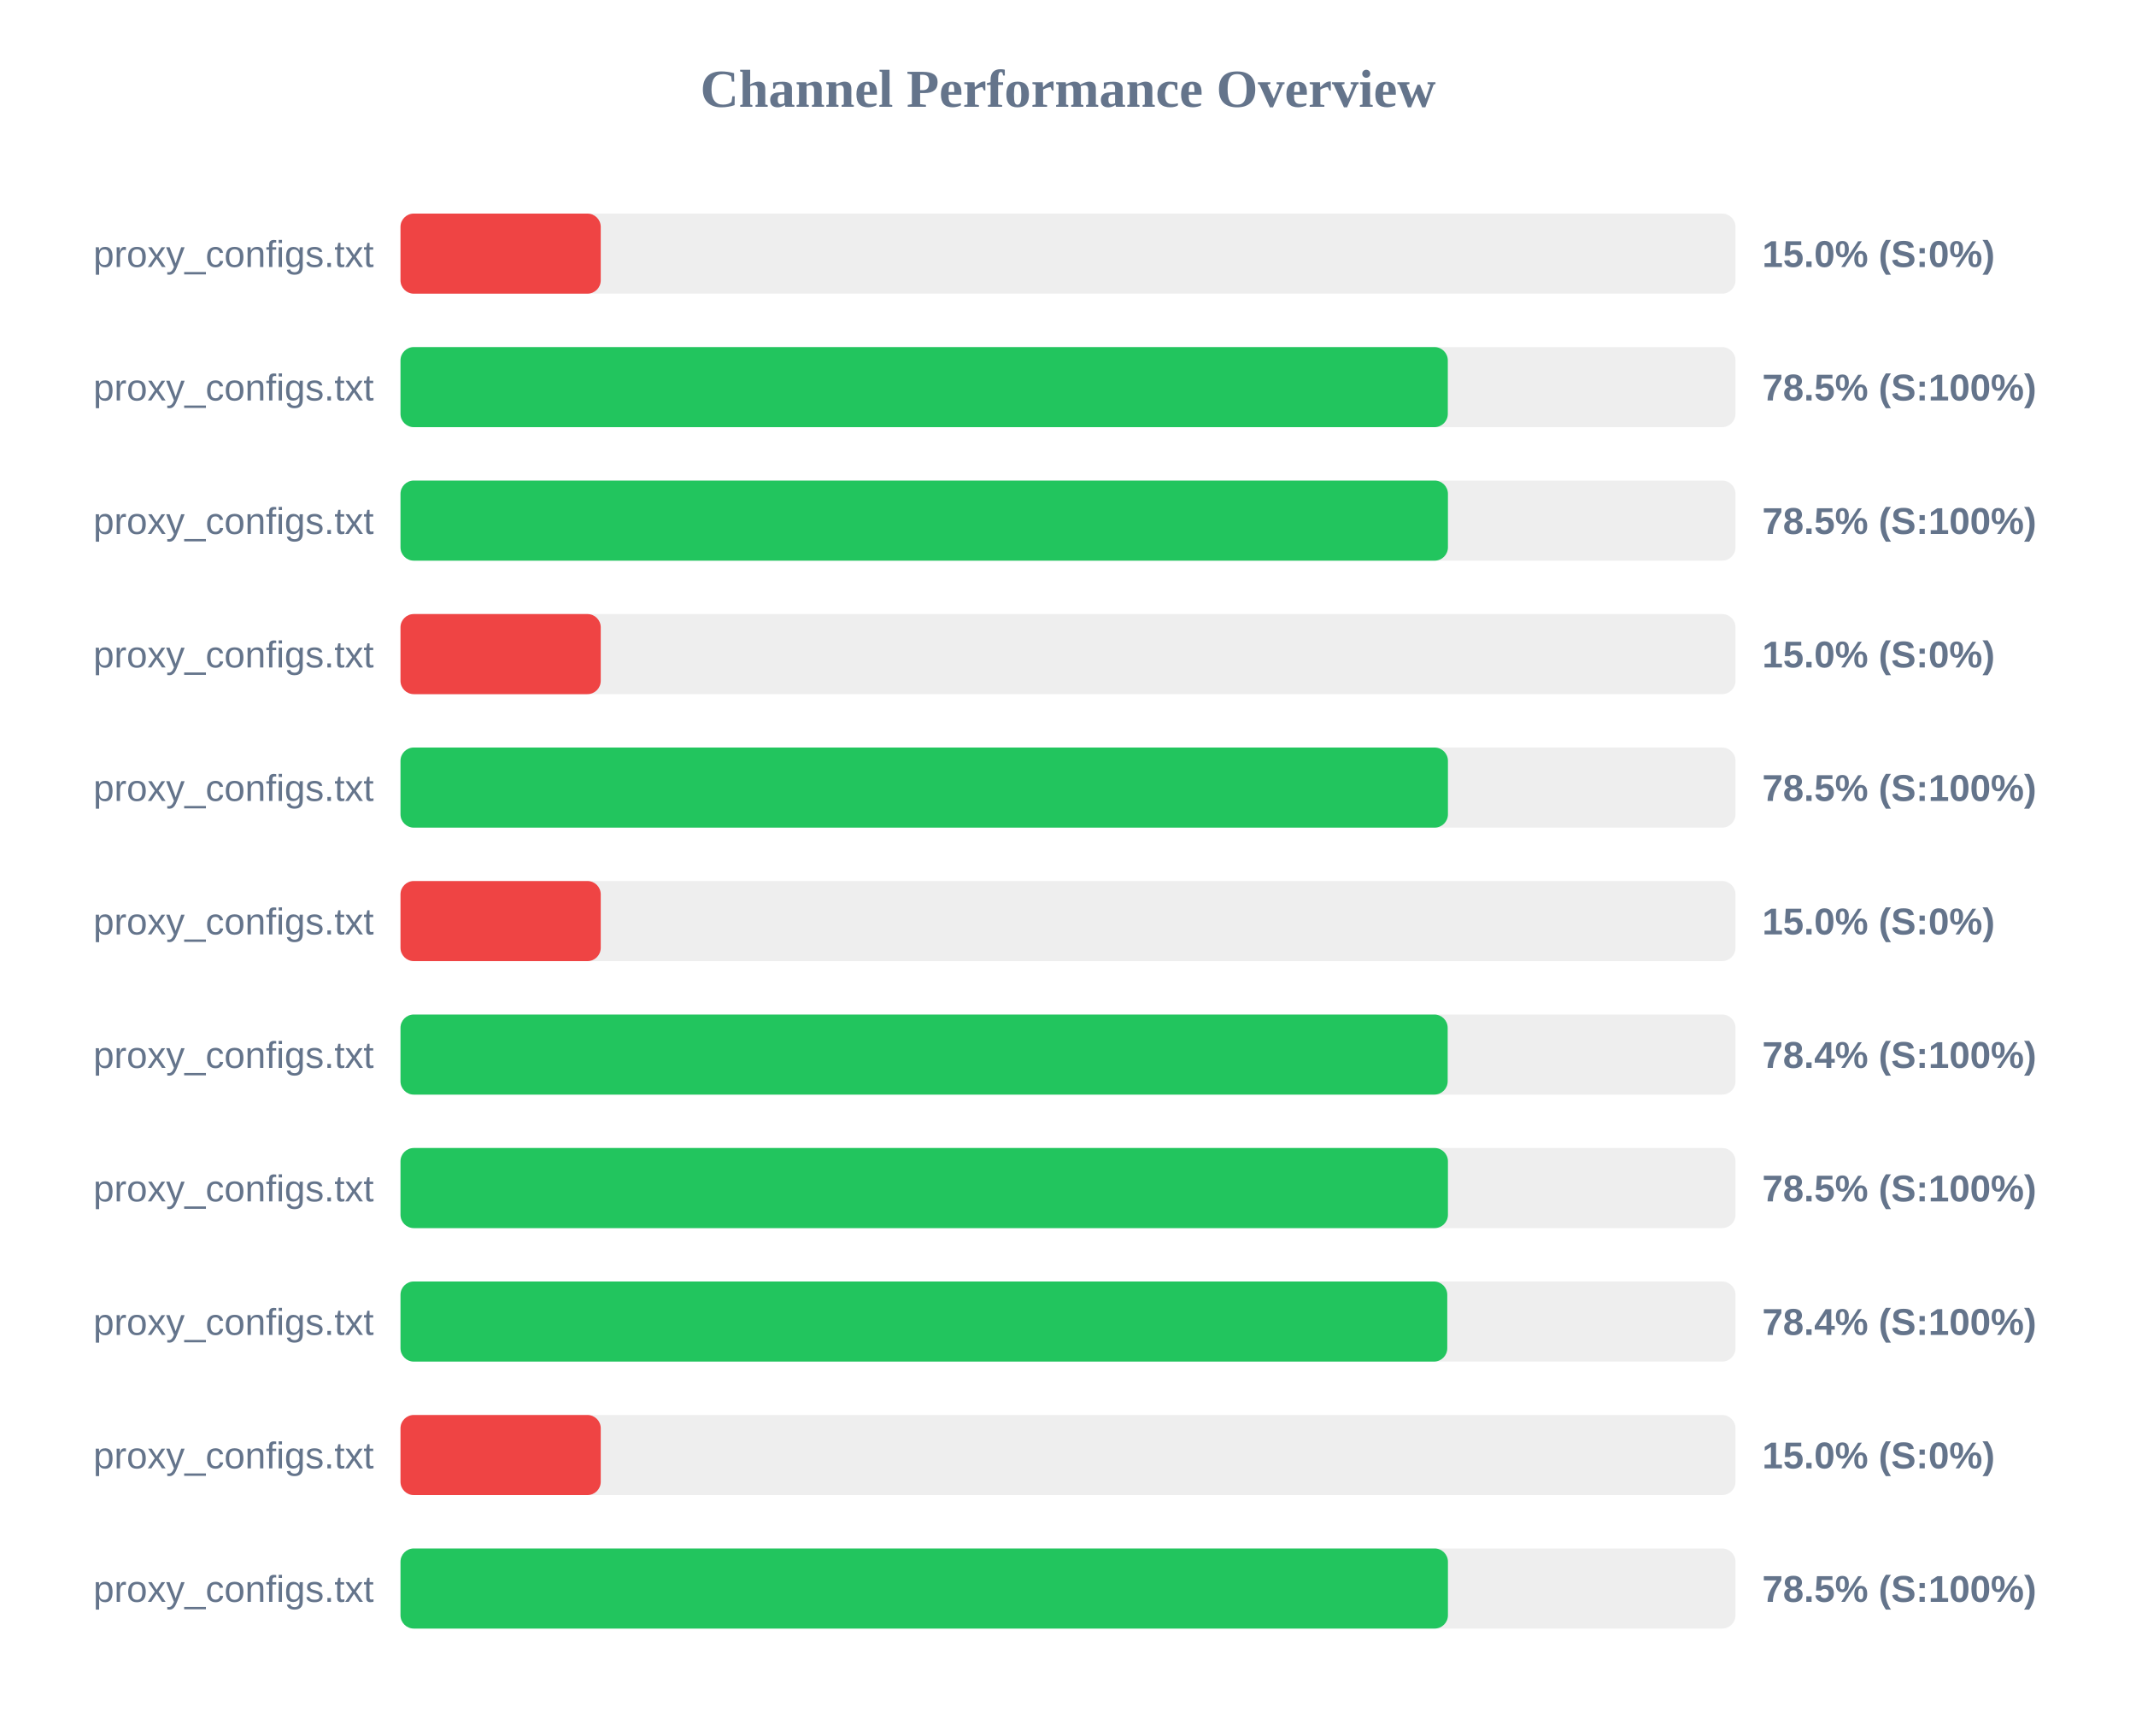
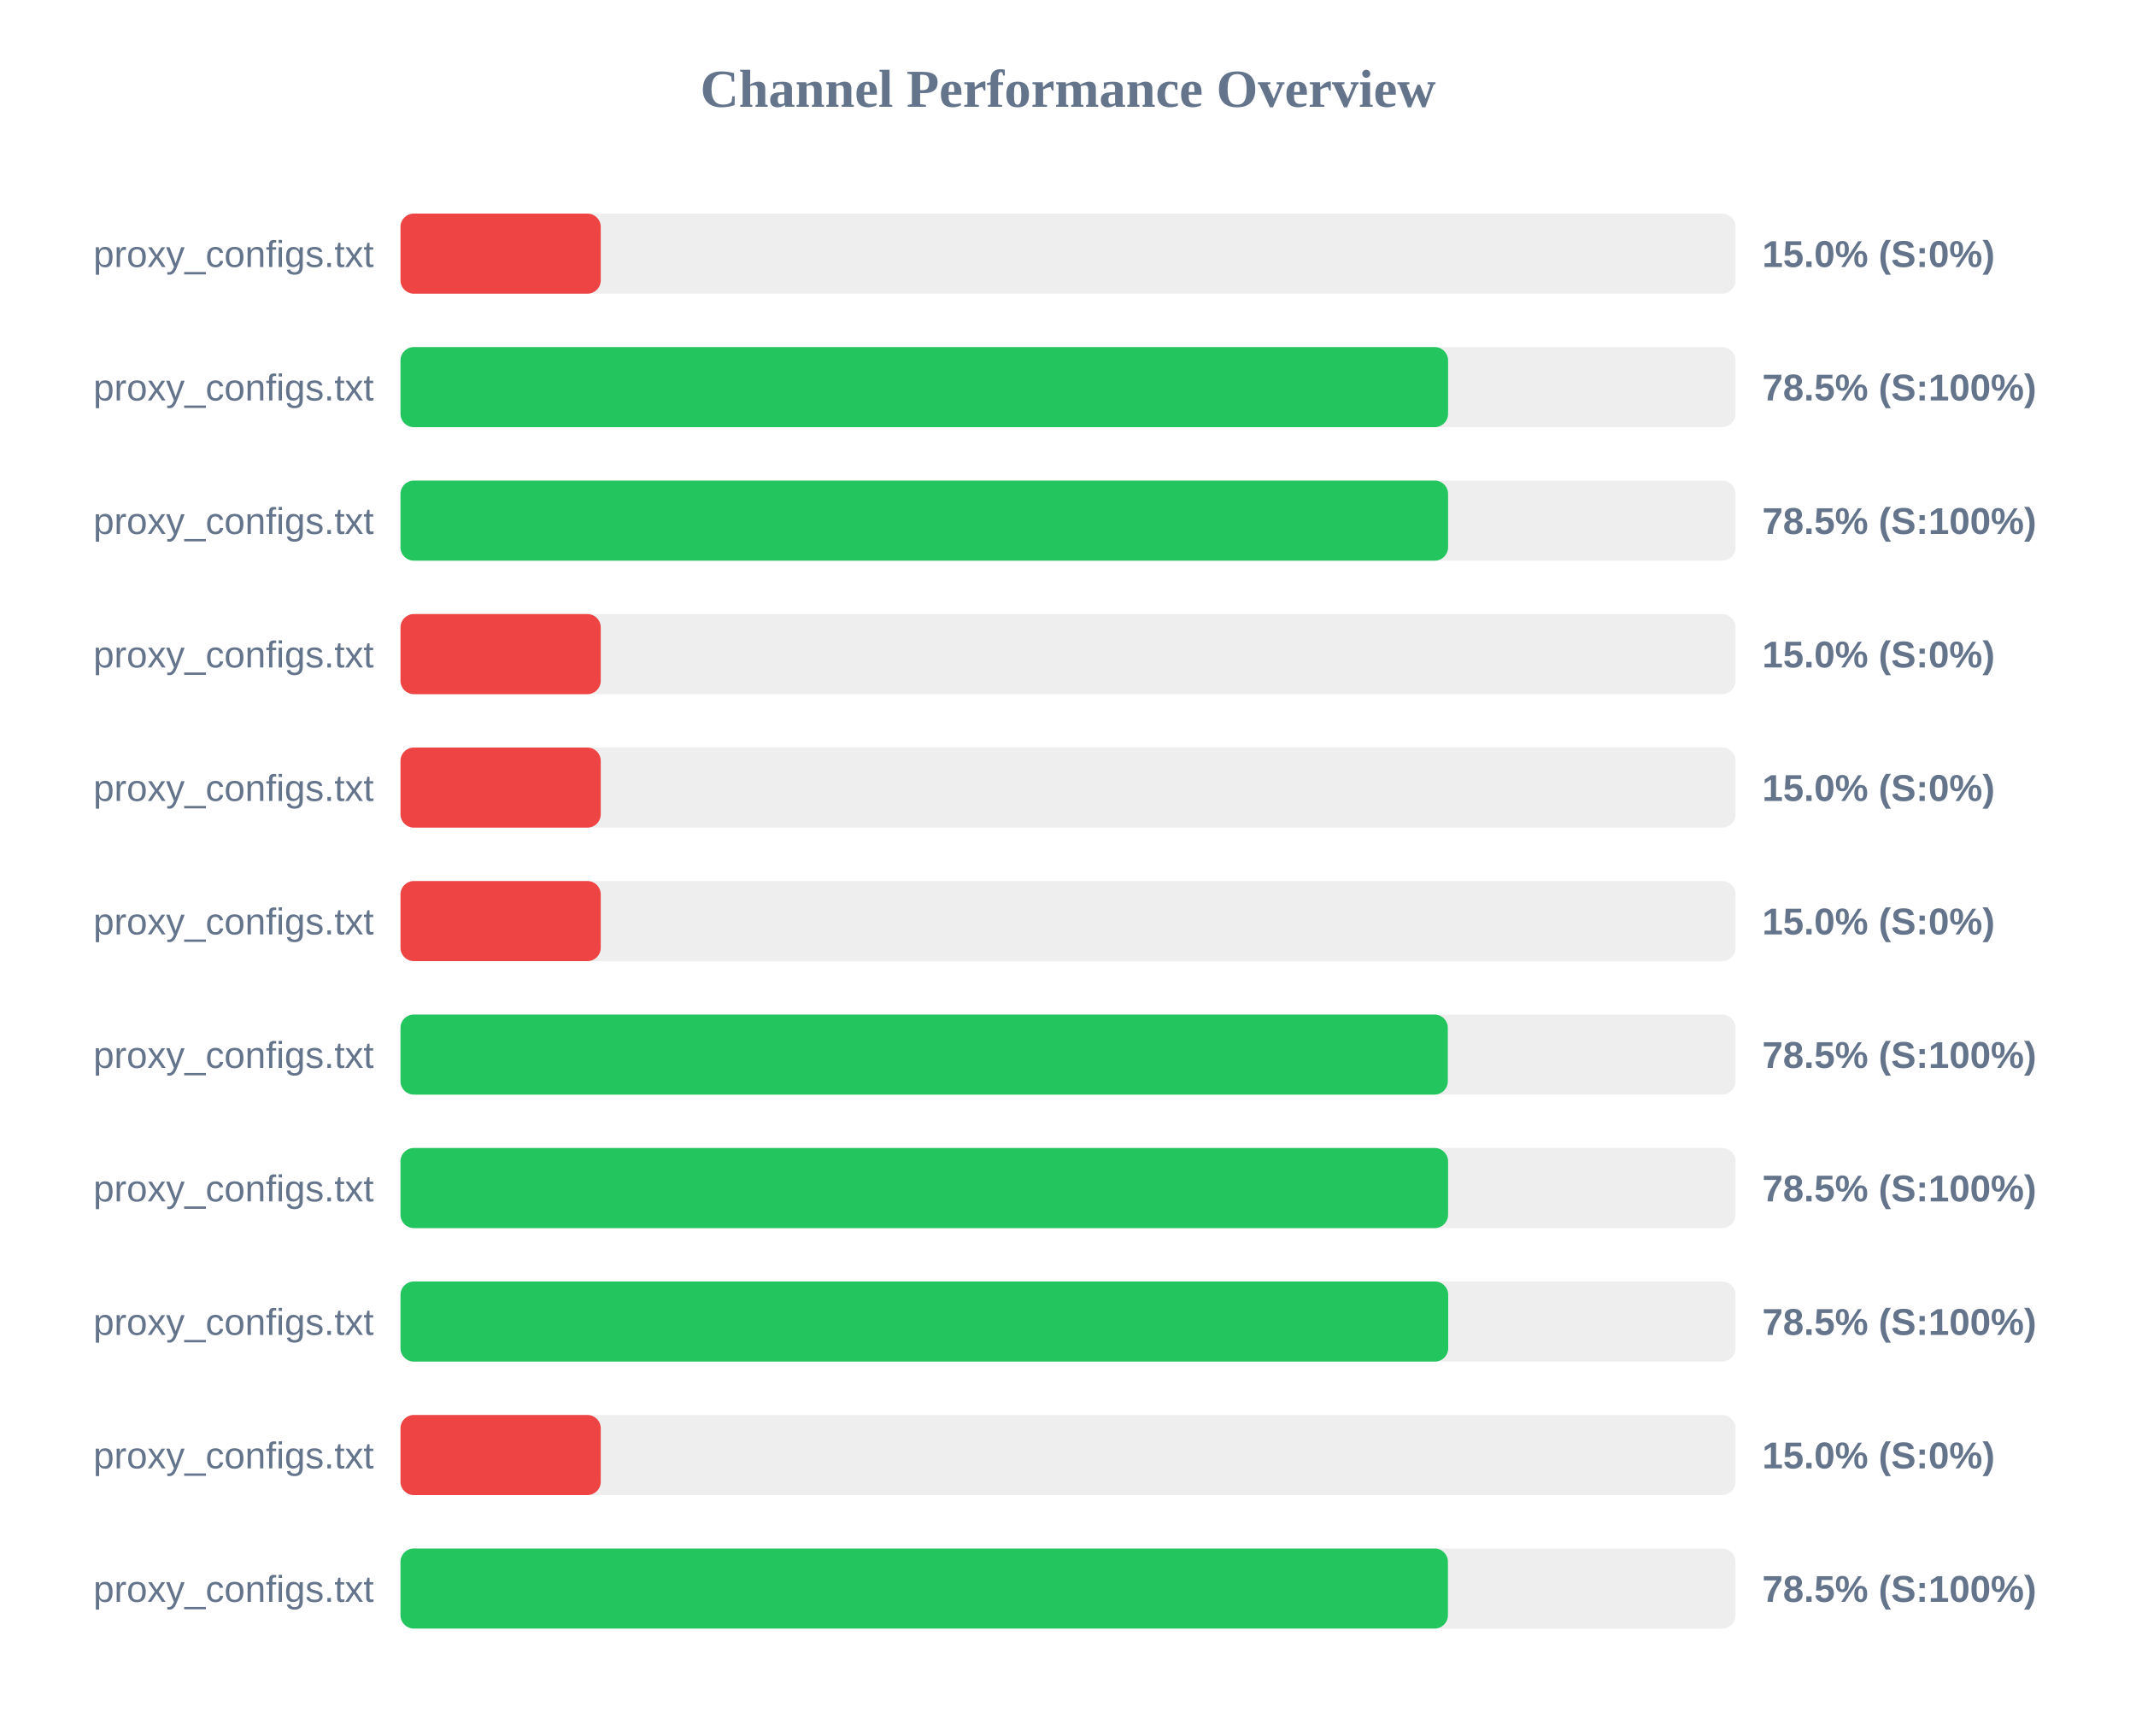
<svg xmlns="http://www.w3.org/2000/svg" width="800" height="650" version="1.1">
  <style>
        .row { font: 14px Arial; fill: #64748b; }
        .score { font: bold 14px Arial; fill: #64748b; }
    </style>
  <text x="400" y="40" text-anchor="middle" font-size="20px" font-weight="bold" fill="#64748b">Channel Performance Overview</text>
  <rect x="150" y="80" width="500" height="30" fill="#eee" rx="5" />
  <rect x="150" y="80" width="75.0" height="30" fill="#ef4444" rx="5" />
  <text x="140" y="100" text-anchor="end" class="row">proxy_configs.txt</text>
  <text x="660" y="100" text-anchor="start" class="score">15.0% (S:0%)</text>
  <rect x="150" y="130" width="500" height="30" fill="#eee" rx="5" />
-   <rect x="150" y="130" width="392.25" height="30" fill="#22c55e" rx="5" />
+   <rect x="150" y="130" width="392.35" height="30" fill="#22c55e" rx="5" />
  <text x="140" y="150" text-anchor="end" class="row">proxy_configs.txt</text>
  <text x="660" y="150" text-anchor="start" class="score">78.5% (S:100%)</text>
  <rect x="150" y="180" width="500" height="30" fill="#eee" rx="5" />
-   <rect x="150" y="180" width="392.3" height="30" fill="#22c55e" rx="5" />
+   <rect x="150" y="180" width="392.35" height="30" fill="#22c55e" rx="5" />
  <text x="140" y="200" text-anchor="end" class="row">proxy_configs.txt</text>
  <text x="660" y="200" text-anchor="start" class="score">78.5% (S:100%)</text>
  <rect x="150" y="230" width="500" height="30" fill="#eee" rx="5" />
  <rect x="150" y="230" width="75.0" height="30" fill="#ef4444" rx="5" />
  <text x="140" y="250" text-anchor="end" class="row">proxy_configs.txt</text>
  <text x="660" y="250" text-anchor="start" class="score">15.0% (S:0%)</text>
  <rect x="150" y="280" width="500" height="30" fill="#eee" rx="5" />
-   <rect x="150" y="280" width="392.3" height="30" fill="#22c55e" rx="5" />
+   <rect x="150" y="280" width="75.0" height="30" fill="#ef4444" rx="5" />
  <text x="140" y="300" text-anchor="end" class="row">proxy_configs.txt</text>
-   <text x="660" y="300" text-anchor="start" class="score">78.5% (S:100%)</text>
+   <text x="660" y="300" text-anchor="start" class="score">15.0% (S:0%)</text>
  <rect x="150" y="330" width="500" height="30" fill="#eee" rx="5" />
  <rect x="150" y="330" width="75.0" height="30" fill="#ef4444" rx="5" />
  <text x="140" y="350" text-anchor="end" class="row">proxy_configs.txt</text>
  <text x="660" y="350" text-anchor="start" class="score">15.0% (S:0%)</text>
  <rect x="150" y="380" width="500" height="30" fill="#eee" rx="5" />
-   <rect x="150" y="380" width="392.2" height="30" fill="#22c55e" rx="5" />
+   <rect x="150" y="380" width="392.25" height="30" fill="#22c55e" rx="5" />
  <text x="140" y="400" text-anchor="end" class="row">proxy_configs.txt</text>
-   <text x="660" y="400" text-anchor="start" class="score">78.4% (S:100%)</text>
+   <text x="660" y="400" text-anchor="start" class="score">78.5% (S:100%)</text>
  <rect x="150" y="430" width="500" height="30" fill="#eee" rx="5" />
-   <rect x="150" y="430" width="392.3" height="30" fill="#22c55e" rx="5" />
+   <rect x="150" y="430" width="392.35" height="30" fill="#22c55e" rx="5" />
  <text x="140" y="450" text-anchor="end" class="row">proxy_configs.txt</text>
  <text x="660" y="450" text-anchor="start" class="score">78.5% (S:100%)</text>
  <rect x="150" y="480" width="500" height="30" fill="#eee" rx="5" />
-   <rect x="150" y="480" width="392.05" height="30" fill="#22c55e" rx="5" />
+   <rect x="150" y="480" width="392.4" height="30" fill="#22c55e" rx="5" />
  <text x="140" y="500" text-anchor="end" class="row">proxy_configs.txt</text>
-   <text x="660" y="500" text-anchor="start" class="score">78.4% (S:100%)</text>
+   <text x="660" y="500" text-anchor="start" class="score">78.5% (S:100%)</text>
  <rect x="150" y="530" width="500" height="30" fill="#eee" rx="5" />
  <rect x="150" y="530" width="75.0" height="30" fill="#ef4444" rx="5" />
  <text x="140" y="550" text-anchor="end" class="row">proxy_configs.txt</text>
  <text x="660" y="550" text-anchor="start" class="score">15.0% (S:0%)</text>
  <rect x="150" y="580" width="500" height="30" fill="#eee" rx="5" />
  <rect x="150" y="580" width="392.3" height="30" fill="#22c55e" rx="5" />
  <text x="140" y="600" text-anchor="end" class="row">proxy_configs.txt</text>
  <text x="660" y="600" text-anchor="start" class="score">78.5% (S:100%)</text>
</svg>
